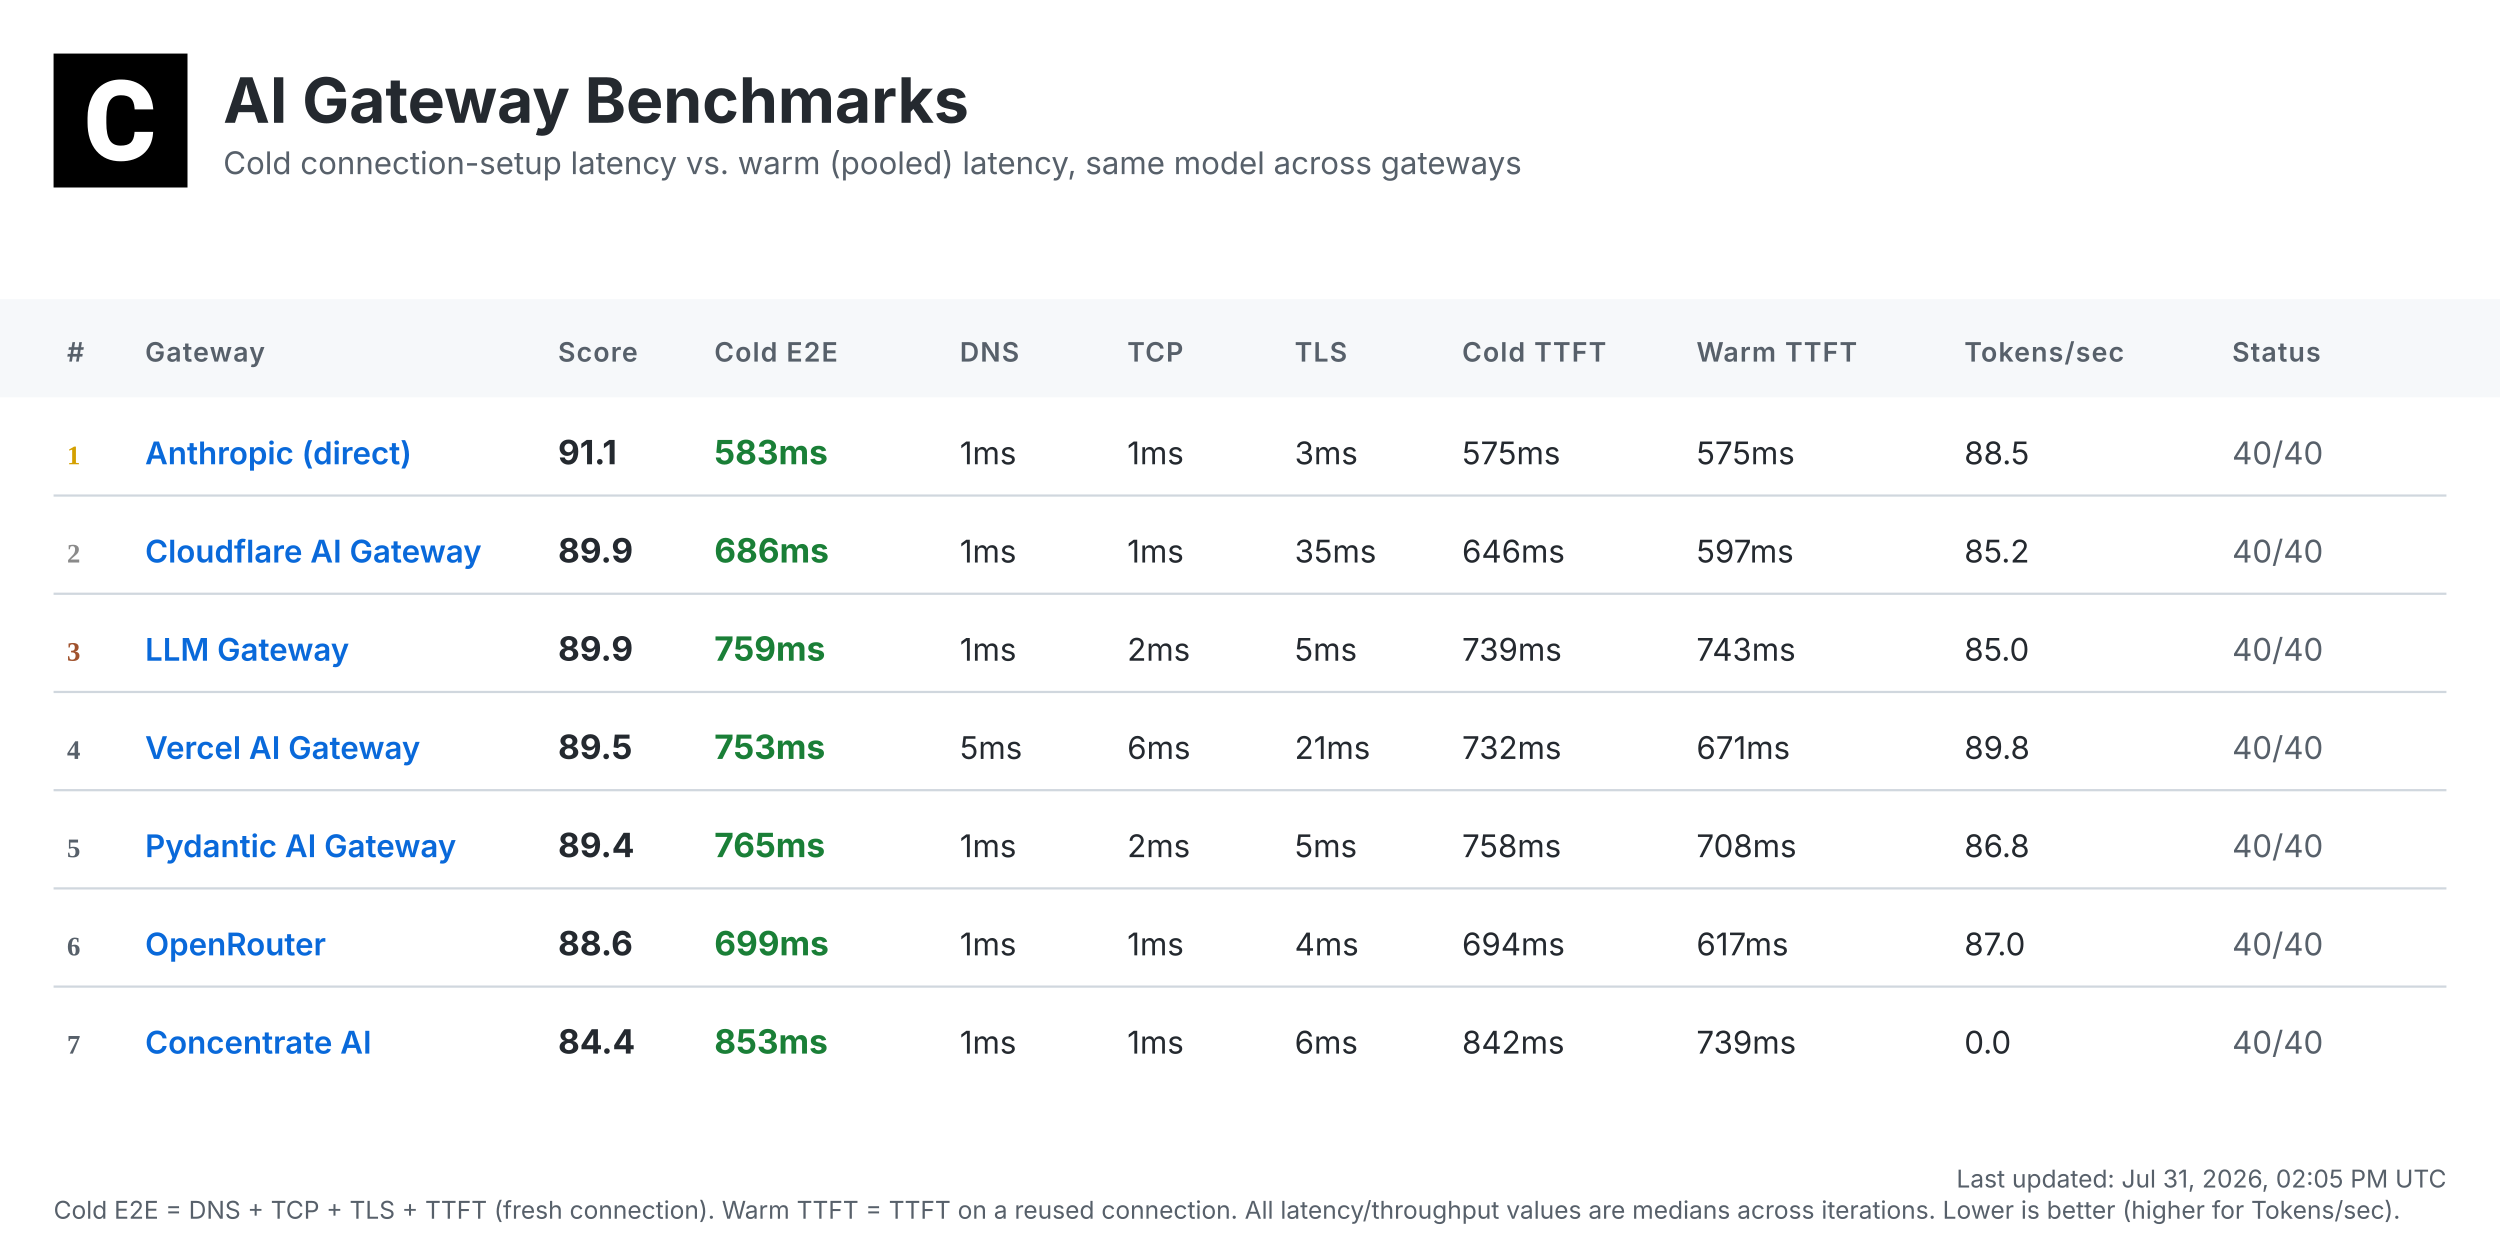
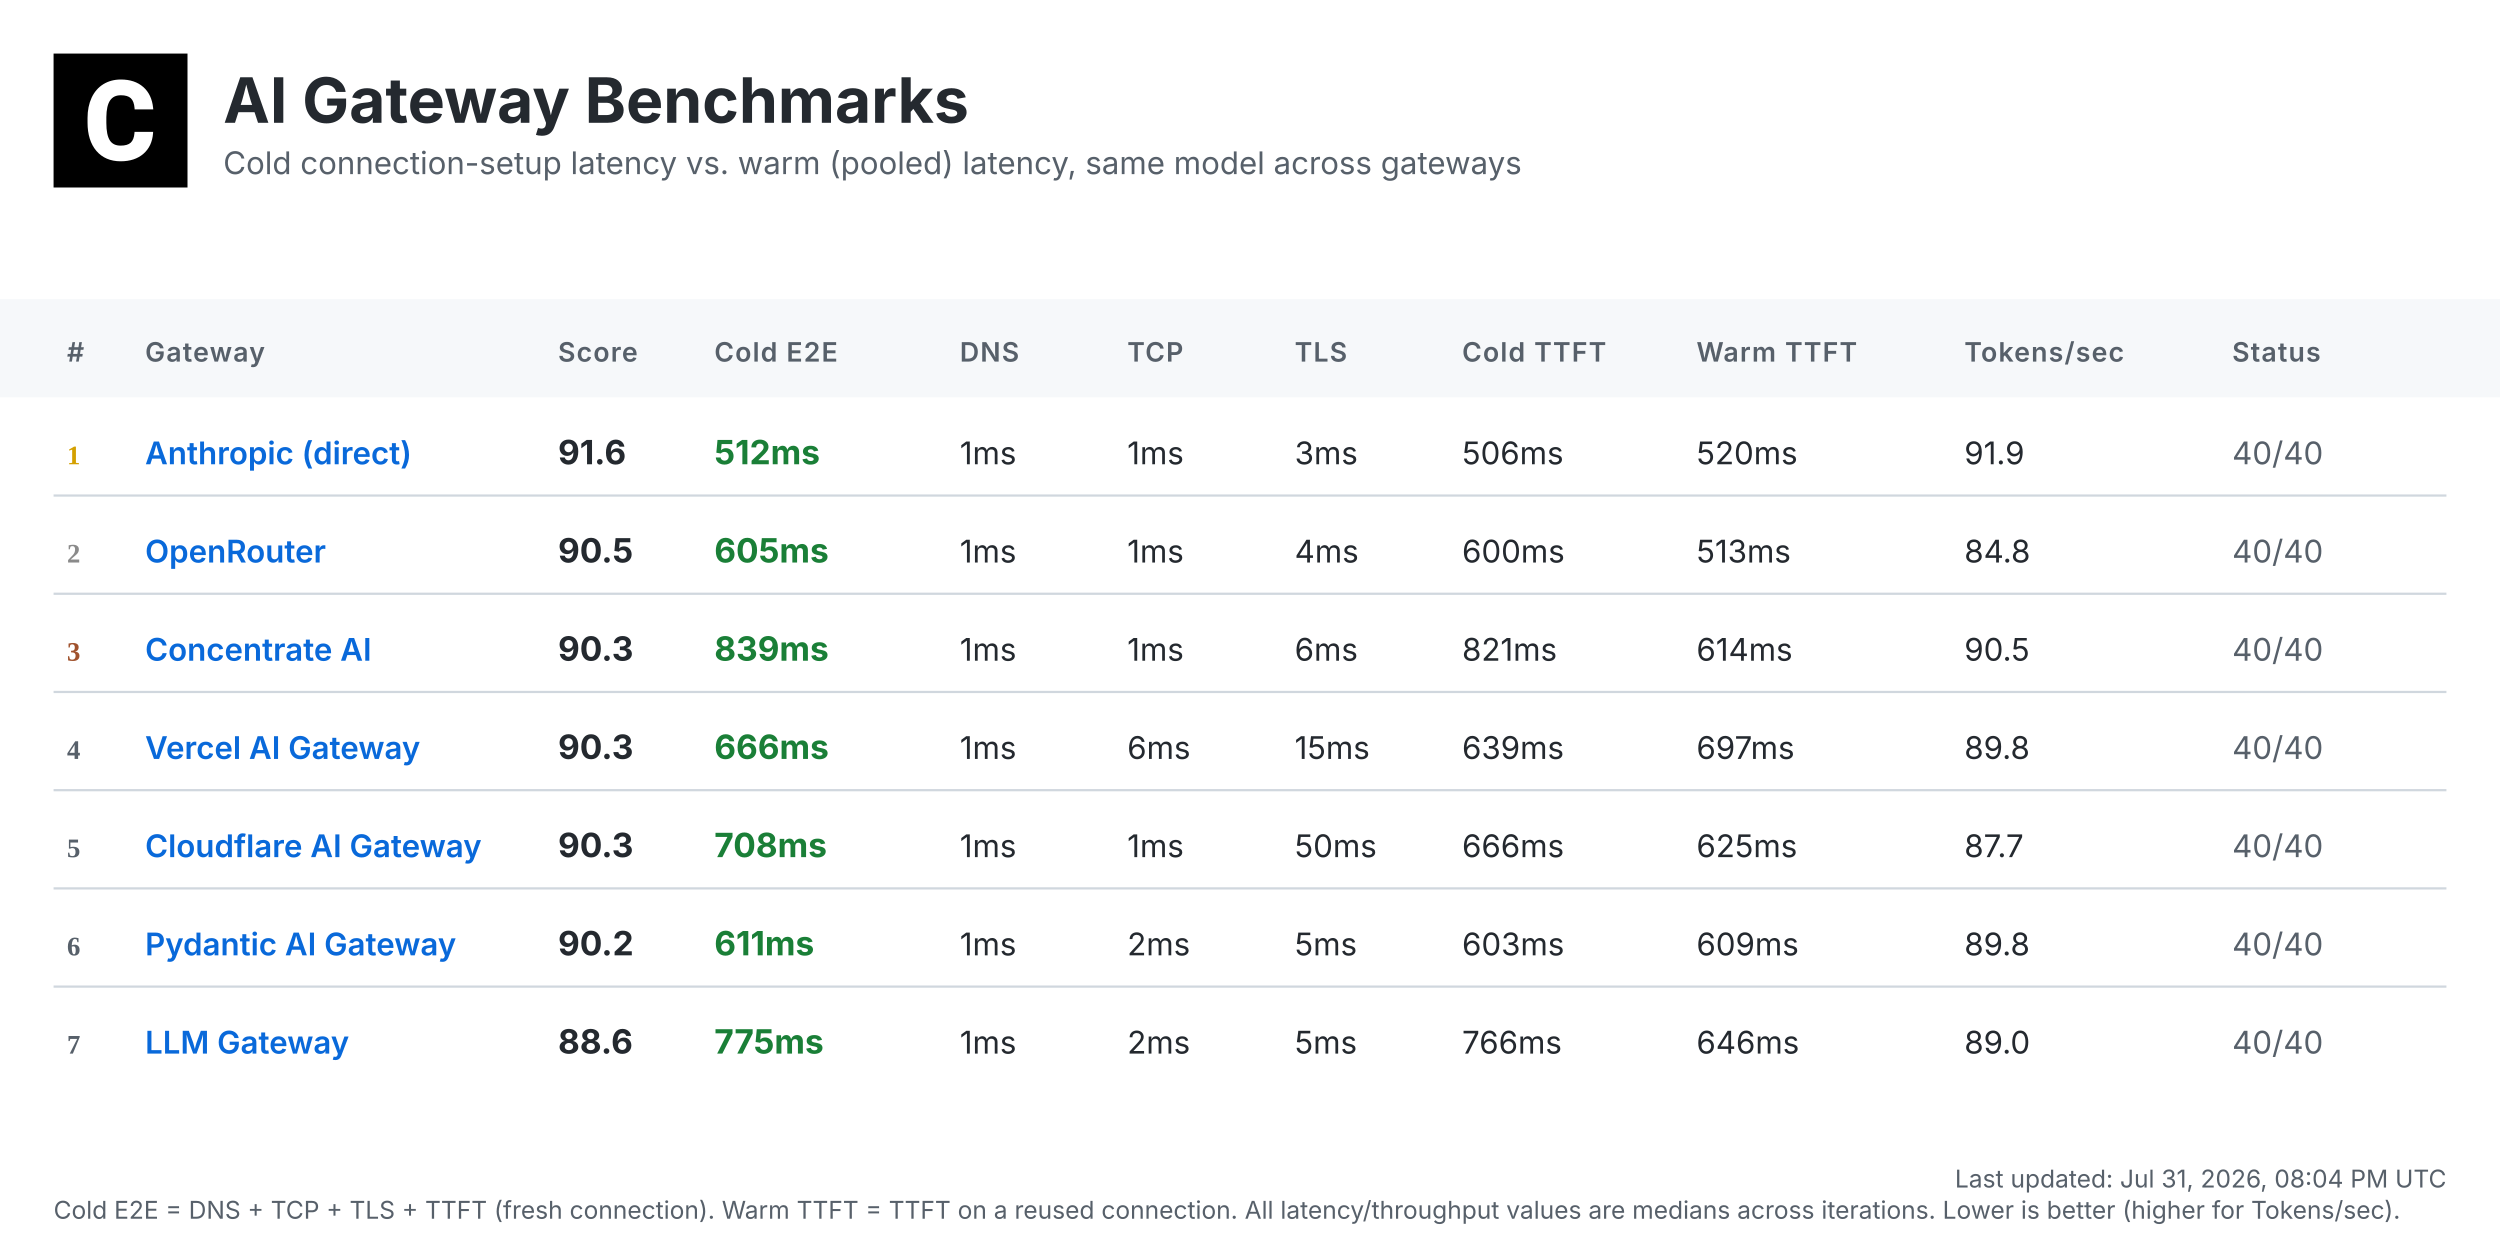
<svg xmlns="http://www.w3.org/2000/svg" width="1120" height="560" viewBox="0 0 1120 560">
  <defs>
    <linearGradient id="headerGrad" x1="0%" y1="0%" x2="100%" y2="100%">
      <stop offset="0%" style="stop-color:#f6f8fa;stop-opacity:1" />
      <stop offset="100%" style="stop-color:#ffffff;stop-opacity:1" />
    </linearGradient>
  </defs>
  <style>
    .bg { fill: #ffffff; }
    .header-bg { fill: url(#headerGrad); }
    .table-header-bg { fill: #f6f8fa; }
    .table-header { font: 600 12px 'Inter', 'SF Pro Display', -apple-system, BlinkMacSystemFont, 'Segoe UI', Roboto, Helvetica, Arial, sans-serif; fill: #57606a; text-transform: uppercase; letter-spacing: 0.5px; }
    .row { font: 14px 'Inter', 'SF Pro Display', -apple-system, BlinkMacSystemFont, 'Segoe UI', Roboto, Helvetica, Arial, sans-serif; fill: #24292f; }
    .rank { font-weight: 700; fill: #57606a; }
    .rank-1 { fill: #d4a000; }
    .rank-2 { fill: #8a8a8a; }
    .rank-3 { fill: #a0522d; }
    .provider { font-weight: 600; fill: #0969da; }
    .total { font-weight: 700; font-size: 15px; }
    .fast { fill: #1a7f37; }
    .medium { fill: #9a6700; }
    .slow { fill: #cf222e; }
    .status { fill: #57606a; }
    .divider { stroke: #d0d7de; stroke-width: 1; }
    .timestamp { font: 11px 'Inter', 'SF Pro Display', -apple-system, BlinkMacSystemFont, 'Segoe UI', Roboto, Helvetica, Arial, sans-serif; fill: #57606a; }
    .title { font: bold 28px 'Inter', 'SF Pro Display', -apple-system, BlinkMacSystemFont, 'Segoe UI', Roboto, Helvetica, Arial, sans-serif; fill: #24292f; }
    .subtitle { font: 14px 'Inter', 'SF Pro Display', -apple-system, BlinkMacSystemFont, 'Segoe UI', Roboto, Helvetica, Arial, sans-serif; fill: #57606a; }
  </style>
  <rect class="bg" width="1120" height="560" />
  <g transform="translate(24, 24)">
    <rect width="60" height="60" fill="#000000" />
    <g transform="scale(0.035) translate(0, 0)">
      <path fill="#ffffff" d="M1036.26,1002.28h237.87l-.93,19.09c-8.38,110.32-49.81,198.3-123.82,262.07-73.09,63.31-170.84,95.43-290.48,95.43-130.81,0-235.55-44.69-311.43-133.6-74.48-87.98-112.65-209.48-112.65-361.23v-60.51c0-96.83,17.7-183.41,51.68-257.43,34.91-74.95,85.19-133.61,149.89-173.63,64.7-40.04,140.12-60.52,225.3-60.52,117.77,0,214.13,32.12,286.29,95.9,72.62,63.3,114.98,153.61,126.15,267.67l1.86,19.08h-238.34l-.93-15.83c-4.65-59.11-20.95-101.94-47.95-127.08-27-25.6-69.83-38.17-127.08-38.17-61.91,0-107.06,20.95-137.33,65.17-31.65,45.15-47.94,117.77-48.87,215.53v74.48c0,102.41,15.36,177.83,45.62,223.91,28.86,44.22,74.01,65.63,137.79,65.63,58.19,0,101.48-12.57,128.95-38.17,26.99-25.14,43.29-66.1,47.48-121.5l.93-16.3Z" />
    </g>
  </g>
  <text class="title" x="100" y="55">AI Gateway Benchmarks</text>
  <text class="subtitle" x="100" y="78">Cold connection-setup latency vs. warm (pooled) latency, same model across gateways</text>
  <rect class="table-header-bg" y="134" width="1120" height="44" />
  <text class="table-header" x="30" y="162">#</text>
  <text class="table-header" x="65" y="162">Gateway</text>
  <text class="table-header" x="250" y="162">Score</text>
  <text class="table-header" x="320" y="162">Cold E2E</text>
  <text class="table-header" x="430" y="162">DNS</text>
  <text class="table-header" x="505" y="162">TCP</text>
  <text class="table-header" x="580" y="162">TLS</text>
  <text class="table-header" x="655" y="162">Cold TTFT</text>
  <text class="table-header" x="760" y="162">Warm TTFT</text>
  <text class="table-header" x="880" y="162">Tokens/sec</text>
  <text class="table-header" x="1000" y="162">Status</text>
  <text class="rank rank-1" x="30" y="208">1</text>
  <text class="row provider" x="65" y="208">Anthropic (direct)</text>
-   <text class="row total" x="250" y="208">91.1</text>
-   <text class="row total fast" x="320" y="208">583ms</text>
+   <text class="row total" x="250" y="208">91.6</text>
+   <text class="row total fast" x="320" y="208">512ms</text>
  <text class="row" x="430" y="208">1ms</text>
  <text class="row" x="505" y="208">1ms</text>
  <text class="row" x="580" y="208">3ms</text>
-   <text class="row" x="655" y="208">575ms</text>
-   <text class="row" x="760" y="208">575ms</text>
-   <text class="row" x="880" y="208">88.5</text>
+   <text class="row" x="655" y="208">506ms</text>
+   <text class="row" x="760" y="208">520ms</text>
+   <text class="row" x="880" y="208">91.9</text>
  <text class="row status" x="1000" y="208">40/40</text>
  <line class="divider" x1="24" y1="222" x2="1096" y2="222" />
  <text class="rank rank-2" x="30" y="252">2</text>
-   <text class="row provider" x="65" y="252">Cloudflare AI Gateway</text>
-   <text class="row total" x="250" y="252">89.9</text>
-   <text class="row total fast" x="320" y="252">686ms</text>
+   <text class="row provider" x="65" y="252">OpenRouter</text>
+   <text class="row total" x="250" y="252">90.5</text>
+   <text class="row total fast" x="320" y="252">605ms</text>
  <text class="row" x="430" y="252">1ms</text>
  <text class="row" x="505" y="252">1ms</text>
-   <text class="row" x="580" y="252">35ms</text>
-   <text class="row" x="655" y="252">646ms</text>
-   <text class="row" x="760" y="252">597ms</text>
-   <text class="row" x="880" y="252">85.2</text>
+   <text class="row" x="580" y="252">4ms</text>
+   <text class="row" x="655" y="252">600ms</text>
+   <text class="row" x="760" y="252">513ms</text>
+   <text class="row" x="880" y="252">84.8</text>
  <text class="row status" x="1000" y="252">40/40</text>
  <line class="divider" x1="24" y1="266" x2="1096" y2="266" />
  <text class="rank rank-3" x="30" y="296">3</text>
-   <text class="row provider" x="65" y="296">LLM Gateway</text>
-   <text class="row total" x="250" y="296">89.9</text>
-   <text class="row total fast" x="320" y="296">759ms</text>
+   <text class="row provider" x="65" y="296">Concentrate AI</text>
+   <text class="row total" x="250" y="296">90.3</text>
+   <text class="row total fast" x="320" y="296">839ms</text>
  <text class="row" x="430" y="296">1ms</text>
-   <text class="row" x="505" y="296">2ms</text>
-   <text class="row" x="580" y="296">5ms</text>
-   <text class="row" x="655" y="296">739ms</text>
-   <text class="row" x="760" y="296">743ms</text>
-   <text class="row" x="880" y="296">85.0</text>
+   <text class="row" x="505" y="296">1ms</text>
+   <text class="row" x="580" y="296">6ms</text>
+   <text class="row" x="655" y="296">821ms</text>
+   <text class="row" x="760" y="296">614ms</text>
+   <text class="row" x="880" y="296">90.5</text>
  <text class="row status" x="1000" y="296">40/40</text>
  <line class="divider" x1="24" y1="310" x2="1096" y2="310" />
  <text class="rank" x="30" y="340">4</text>
  <text class="row provider" x="65" y="340">Vercel AI Gateway</text>
-   <text class="row total" x="250" y="340">89.5</text>
-   <text class="row total fast" x="320" y="340">753ms</text>
-   <text class="row" x="430" y="340">5ms</text>
+   <text class="row total" x="250" y="340">90.3</text>
+   <text class="row total fast" x="320" y="340">666ms</text>
+   <text class="row" x="430" y="340">1ms</text>
  <text class="row" x="505" y="340">6ms</text>
-   <text class="row" x="580" y="340">21ms</text>
-   <text class="row" x="655" y="340">732ms</text>
-   <text class="row" x="760" y="340">671ms</text>
+   <text class="row" x="580" y="340">15ms</text>
+   <text class="row" x="655" y="340">639ms</text>
+   <text class="row" x="760" y="340">697ms</text>
  <text class="row" x="880" y="340">89.8</text>
  <text class="row status" x="1000" y="340">40/40</text>
  <line class="divider" x1="24" y1="354" x2="1096" y2="354" />
  <text class="rank" x="30" y="384">5</text>
-   <text class="row provider" x="65" y="384">Pydantic AI Gateway</text>
-   <text class="row total" x="250" y="384">89.4</text>
-   <text class="row total fast" x="320" y="384">765ms</text>
+   <text class="row provider" x="65" y="384">Cloudflare AI Gateway</text>
+   <text class="row total" x="250" y="384">90.3</text>
+   <text class="row total fast" x="320" y="384">708ms</text>
  <text class="row" x="430" y="384">1ms</text>
-   <text class="row" x="505" y="384">2ms</text>
-   <text class="row" x="580" y="384">5ms</text>
-   <text class="row" x="655" y="384">758ms</text>
-   <text class="row" x="760" y="384">708ms</text>
-   <text class="row" x="880" y="384">86.8</text>
+   <text class="row" x="505" y="384">1ms</text>
+   <text class="row" x="580" y="384">50ms</text>
+   <text class="row" x="655" y="384">666ms</text>
+   <text class="row" x="760" y="384">625ms</text>
+   <text class="row" x="880" y="384">87.7</text>
  <text class="row status" x="1000" y="384">40/40</text>
  <line class="divider" x1="24" y1="398" x2="1096" y2="398" />
  <text class="rank" x="30" y="428">6</text>
-   <text class="row provider" x="65" y="428">OpenRouter</text>
-   <text class="row total" x="250" y="428">88.6</text>
-   <text class="row total fast" x="320" y="428">699ms</text>
+   <text class="row provider" x="65" y="428">Pydantic AI Gateway</text>
+   <text class="row total" x="250" y="428">90.2</text>
+   <text class="row total fast" x="320" y="428">611ms</text>
  <text class="row" x="430" y="428">1ms</text>
-   <text class="row" x="505" y="428">1ms</text>
-   <text class="row" x="580" y="428">4ms</text>
-   <text class="row" x="655" y="428">694ms</text>
-   <text class="row" x="760" y="428">617ms</text>
-   <text class="row" x="880" y="428">87.0</text>
+   <text class="row" x="505" y="428">2ms</text>
+   <text class="row" x="580" y="428">5ms</text>
+   <text class="row" x="655" y="428">603ms</text>
+   <text class="row" x="760" y="428">609ms</text>
+   <text class="row" x="880" y="428">89.8</text>
  <text class="row status" x="1000" y="428">40/40</text>
  <line class="divider" x1="24" y1="442" x2="1096" y2="442" />
  <text class="rank" x="30" y="472">7</text>
-   <text class="row provider" x="65" y="472">Concentrate AI</text>
-   <text class="row total" x="250" y="472">84.4</text>
-   <text class="row total fast" x="320" y="472">853ms</text>
+   <text class="row provider" x="65" y="472">LLM Gateway</text>
+   <text class="row total" x="250" y="472">88.6</text>
+   <text class="row total fast" x="320" y="472">775ms</text>
  <text class="row" x="430" y="472">1ms</text>
-   <text class="row" x="505" y="472">1ms</text>
-   <text class="row" x="580" y="472">6ms</text>
-   <text class="row" x="655" y="472">842ms</text>
-   <text class="row" x="760" y="472">739ms</text>
-   <text class="row" x="880" y="472">0.0</text>
+   <text class="row" x="505" y="472">2ms</text>
+   <text class="row" x="580" y="472">5ms</text>
+   <text class="row" x="655" y="472">766ms</text>
+   <text class="row" x="760" y="472">646ms</text>
+   <text class="row" x="880" y="472">89.0</text>
  <text class="row status" x="1000" y="472">40/40</text>
-   <text class="timestamp" x="1096" y="532" text-anchor="end">Last updated: Jul 31, 2026, 02:05 PM UTC</text>
+   <text class="timestamp" x="1096" y="532" text-anchor="end">Last updated: Jul 31, 2026, 08:04 PM UTC</text>
  <text class="timestamp" x="24" y="546">Cold E2E = DNS + TCP + TLS + TTFT (fresh connection). Warm TTFT = TTFT on a reused connection. All latency/throughput values are medians across iterations. Lower is better (higher for Tokens/sec).</text>
</svg>
